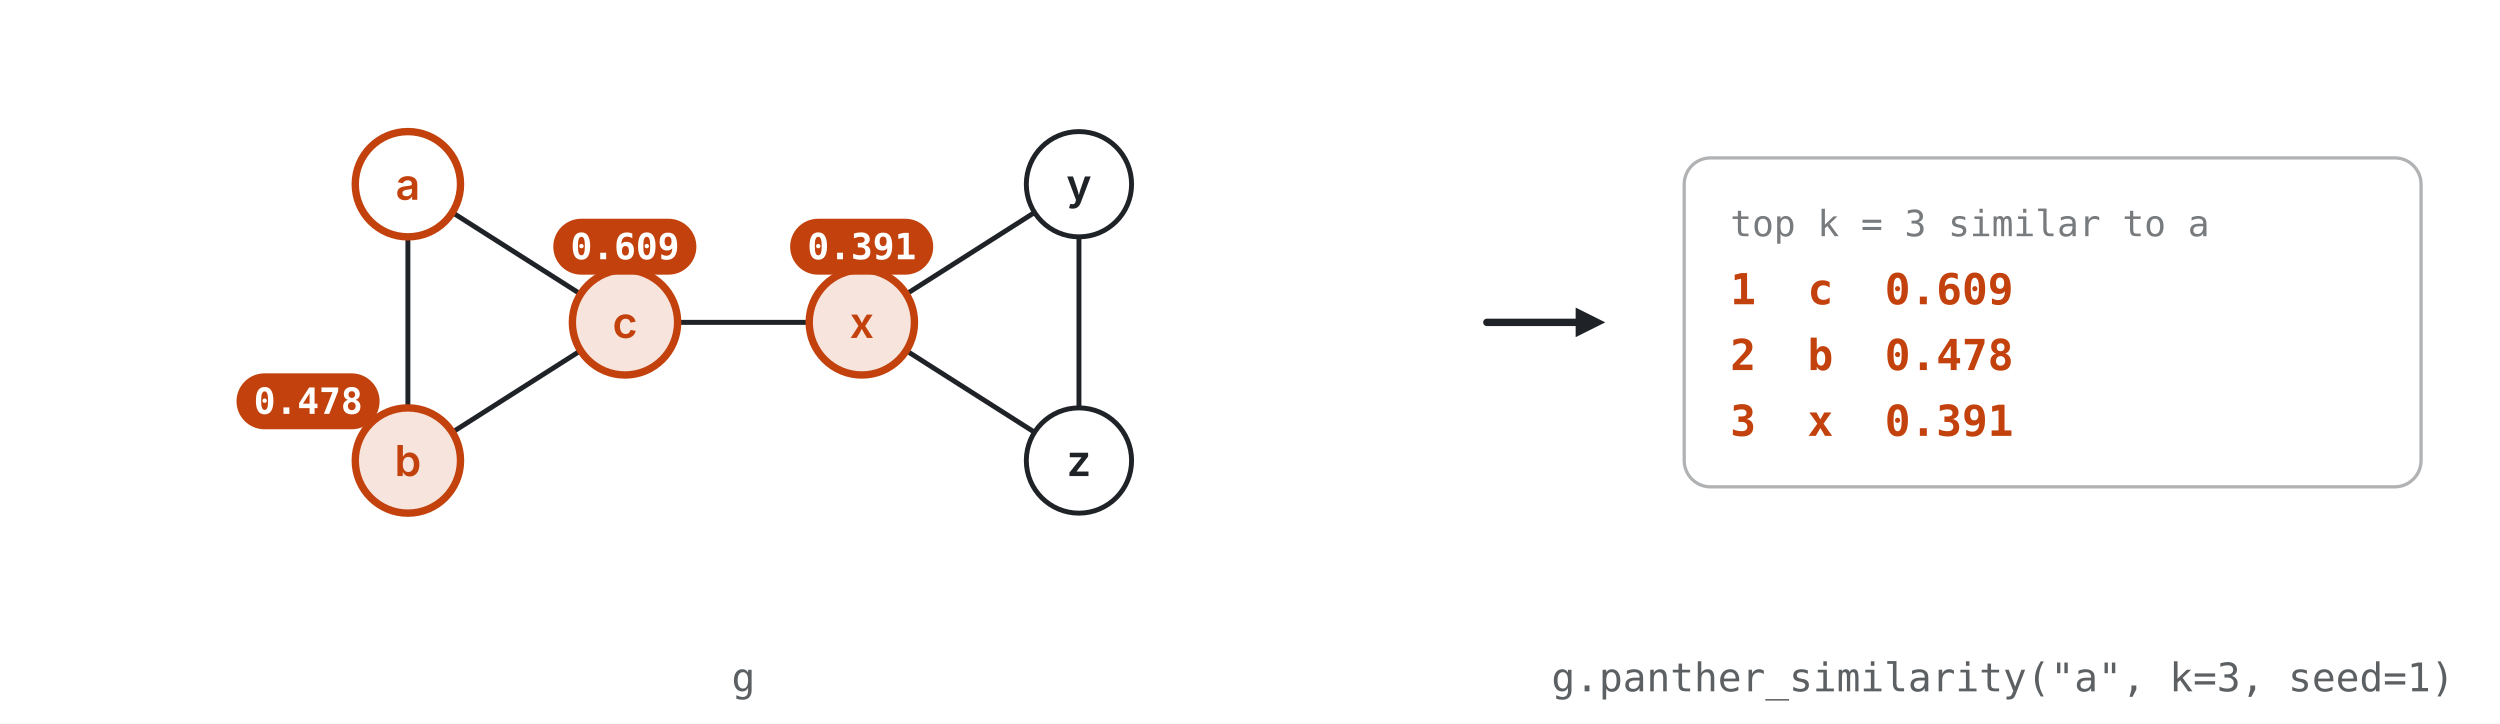
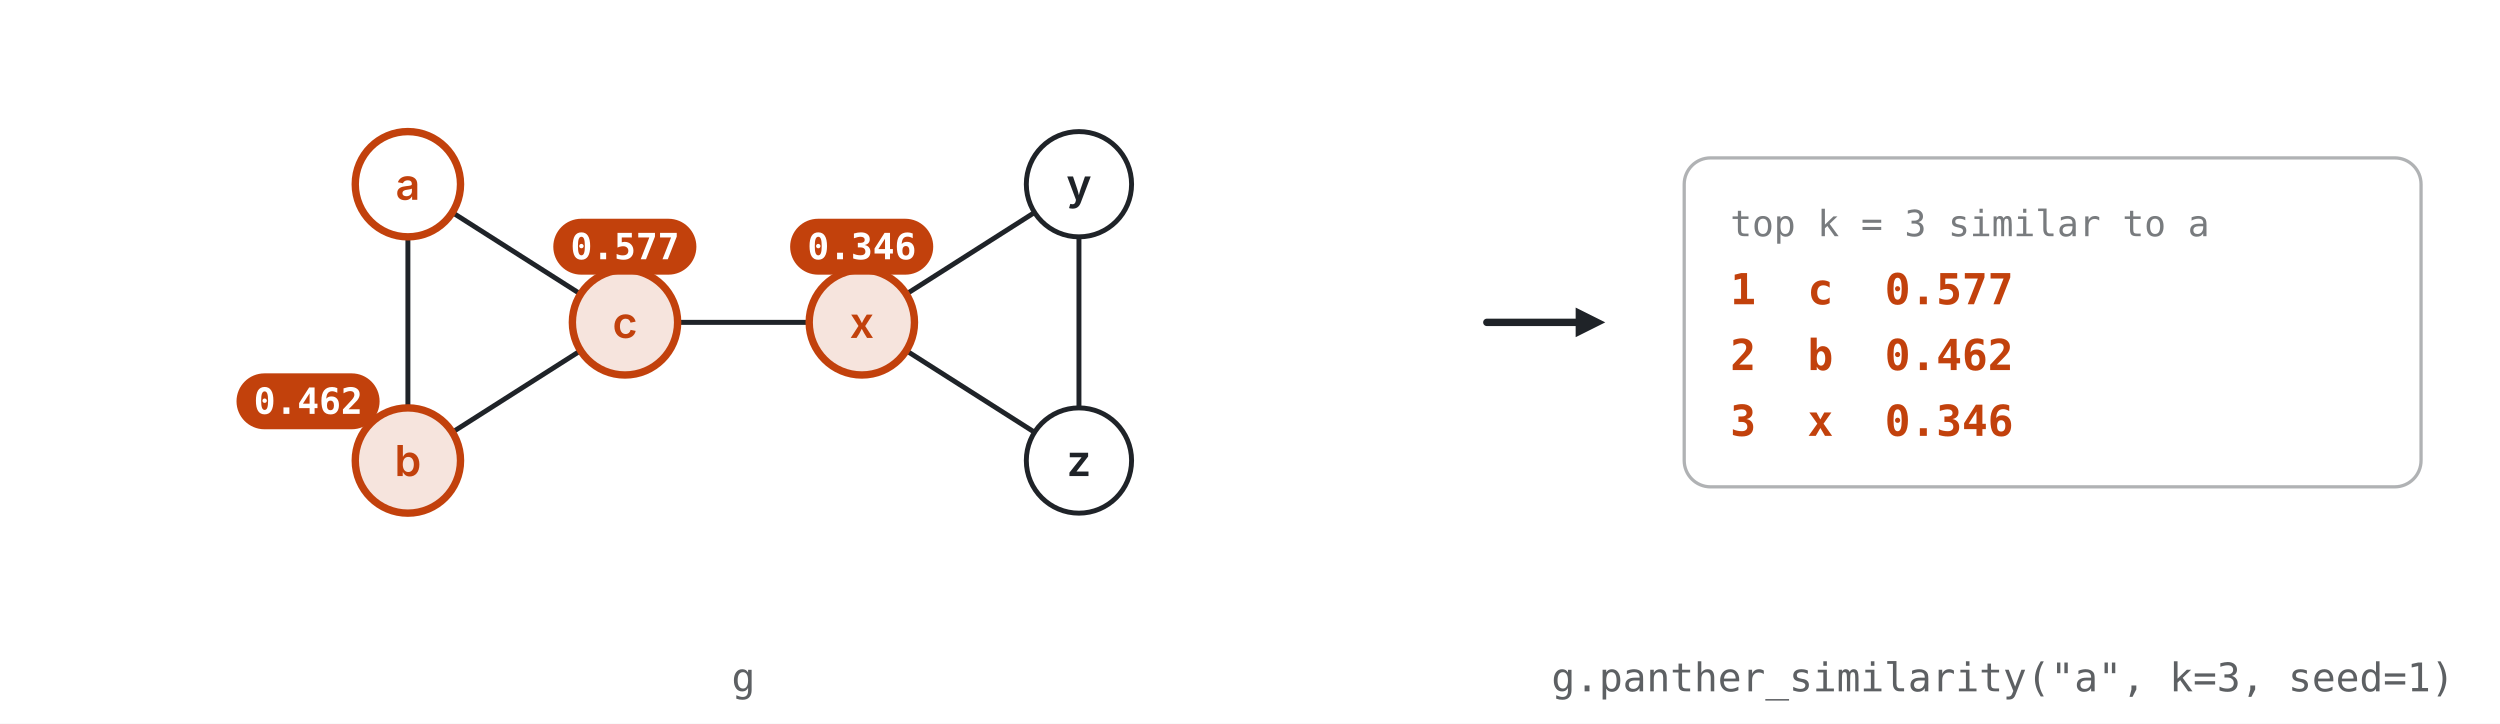
<svg xmlns="http://www.w3.org/2000/svg" viewBox="0 0 760 220" width="760" height="220" role="img" xml:space="preserve">
  <rect width="760" height="220" fill="#ffffff" />
  <rect x="512.0" y="48.0" width="224.0" height="100.0" rx="8" fill="#ffffff" stroke="#1f2328" stroke-opacity="0.35" stroke-width="1" />
  <line x1="452.0" y1="98.0" x2="480.0" y2="98.0" stroke="#1f2328" stroke-opacity="1.0" stroke-width="2.25" stroke-linecap="round" />
  <polygon points="488.0,98.0 479.0,102.5 479.0,93.5" fill="#1f2328" fill-opacity="1.0" />
  <path d="M 124.00 72.00 L 124.00 124.00" fill="none" stroke="#1f2328" stroke-opacity="1" stroke-width="1.5" stroke-linecap="round" />
  <path d="M 137.50 131.41 L 176.50 106.59" fill="none" stroke="#1f2328" stroke-opacity="1" stroke-width="1.5" stroke-linecap="round" />
  <path d="M 176.50 89.41 L 137.50 64.59" fill="none" stroke="#1f2328" stroke-opacity="1" stroke-width="1.5" stroke-linecap="round" />
  <path d="M 206.00 98.00 L 246.00 98.00" fill="none" stroke="#1f2328" stroke-opacity="1" stroke-width="1.5" stroke-linecap="round" />
  <path d="M 275.50 89.41 L 314.50 64.59" fill="none" stroke="#1f2328" stroke-opacity="1" stroke-width="1.5" stroke-linecap="round" />
  <path d="M 328.00 72.00 L 328.00 124.00" fill="none" stroke="#1f2328" stroke-opacity="1" stroke-width="1.5" stroke-linecap="round" />
  <path d="M 314.50 131.41 L 275.50 106.59" fill="none" stroke="#1f2328" stroke-opacity="1" stroke-width="1.5" stroke-linecap="round" />
  <circle cx="124.0" cy="56.0" r="16" fill="#ffffff" stroke="#c2410c" stroke-opacity="1" stroke-width="2.25" />
  <text x="124.0" y="56.0" text-anchor="middle" dominant-baseline="central" font-family="ui-sans-serif, system-ui, -apple-system, 'Segoe UI', sans-serif" font-size="13" font-weight="600" fill="#c2410c" fill-opacity="1">a</text>
  <circle cx="124.0" cy="140.0" r="16" fill="#f6e4dd" stroke="#c2410c" stroke-opacity="1" stroke-width="2.25" />
  <text x="124.0" y="140.0" text-anchor="middle" dominant-baseline="central" font-family="ui-sans-serif, system-ui, -apple-system, 'Segoe UI', sans-serif" font-size="13" font-weight="600" fill="#c2410c" fill-opacity="1">b</text>
  <circle cx="190.0" cy="98.0" r="16" fill="#f6e4dd" stroke="#c2410c" stroke-opacity="1" stroke-width="2.25" />
  <text x="190.0" y="98.0" text-anchor="middle" dominant-baseline="central" font-family="ui-sans-serif, system-ui, -apple-system, 'Segoe UI', sans-serif" font-size="13" font-weight="600" fill="#c2410c" fill-opacity="1">c</text>
  <circle cx="262.0" cy="98.0" r="16" fill="#f6e4dd" stroke="#c2410c" stroke-opacity="1" stroke-width="2.25" />
  <text x="262.0" y="98.0" text-anchor="middle" dominant-baseline="central" font-family="ui-sans-serif, system-ui, -apple-system, 'Segoe UI', sans-serif" font-size="13" font-weight="600" fill="#c2410c" fill-opacity="1">x</text>
  <circle cx="328.0" cy="56.0" r="16" fill="#ffffff" stroke="#1f2328" stroke-opacity="1" stroke-width="1.5" />
  <text x="328.0" y="56.0" text-anchor="middle" dominant-baseline="central" font-family="ui-sans-serif, system-ui, -apple-system, 'Segoe UI', sans-serif" font-size="13" font-weight="600" fill="#1f2328" fill-opacity="1">y</text>
  <circle cx="328.0" cy="140.0" r="16" fill="#ffffff" stroke="#1f2328" stroke-opacity="1" stroke-width="1.5" />
  <text x="328.0" y="140.0" text-anchor="middle" dominant-baseline="central" font-family="ui-sans-serif, system-ui, -apple-system, 'Segoe UI', sans-serif" font-size="13" font-weight="600" fill="#1f2328" fill-opacity="1">z</text>
  <rect x="168.7" y="67.0" width="42.5" height="16.0" rx="8.0" fill="#c2410c" stroke="#c2410c" stroke-opacity="1" stroke-width="1" />
  <rect x="72.4" y="114.0" width="42.5" height="16.0" rx="8.0" fill="#c2410c" stroke="#c2410c" stroke-opacity="1" stroke-width="1" />
  <rect x="240.7" y="67.0" width="42.5" height="16.0" rx="8.0" fill="#c2410c" stroke="#c2410c" stroke-opacity="1" stroke-width="1" />
  <text x="226.0" y="206.0" text-anchor="middle" dominant-baseline="central" font-family="ui-monospace, SFMono-Regular, Menlo, Consolas, monospace" font-size="12" font-weight="400" fill="#1f2328" fill-opacity="0.72">g</text>
  <text x="608.9" y="206.0" text-anchor="middle" dominant-baseline="central" font-family="ui-monospace, SFMono-Regular, Menlo, Consolas, monospace" font-size="12" font-weight="400" fill="#1f2328" fill-opacity="0.72">g.panther_similarity("a", k=3, seed=1)</text>
-   <text x="190.0" y="75.0" text-anchor="middle" dominant-baseline="central" font-family="ui-monospace, SFMono-Regular, Menlo, Consolas, monospace" font-size="11" font-weight="600" fill="#ffffff" fill-opacity="1.0">0.609</text>
-   <text x="93.7" y="122.0" text-anchor="middle" dominant-baseline="central" font-family="ui-monospace, SFMono-Regular, Menlo, Consolas, monospace" font-size="11" font-weight="600" fill="#ffffff" fill-opacity="1.0">0.478</text>
-   <text x="262.0" y="75.0" text-anchor="middle" dominant-baseline="central" font-family="ui-monospace, SFMono-Regular, Menlo, Consolas, monospace" font-size="11" font-weight="600" fill="#ffffff" fill-opacity="1.0">0.391</text>
+   <text x="190.0" y="75.0" text-anchor="middle" dominant-baseline="central" font-family="ui-monospace, SFMono-Regular, Menlo, Consolas, monospace" font-size="11" font-weight="600" fill="#ffffff" fill-opacity="1.0">0.577</text>
+   <text x="93.7" y="122.0" text-anchor="middle" dominant-baseline="central" font-family="ui-monospace, SFMono-Regular, Menlo, Consolas, monospace" font-size="11" font-weight="600" fill="#ffffff" fill-opacity="1.0">0.462</text>
+   <text x="262.0" y="75.0" text-anchor="middle" dominant-baseline="central" font-family="ui-monospace, SFMono-Regular, Menlo, Consolas, monospace" font-size="11" font-weight="600" fill="#ffffff" fill-opacity="1.0">0.346</text>
  <text x="526.0" y="68.0" text-anchor="start" dominant-baseline="central" font-family="ui-monospace, SFMono-Regular, Menlo, Consolas, monospace" font-size="11" font-weight="400" fill="#1f2328" fill-opacity="0.6">top k = 3 similar to a</text>
-   <text x="526.0" y="88.0" text-anchor="start" dominant-baseline="central" font-family="ui-monospace, SFMono-Regular, Menlo, Consolas, monospace" font-size="13" font-weight="600" fill="#c2410c" fill-opacity="1.0">1  c  0.609</text>
-   <text x="526.0" y="108.0" text-anchor="start" dominant-baseline="central" font-family="ui-monospace, SFMono-Regular, Menlo, Consolas, monospace" font-size="13" font-weight="600" fill="#c2410c" fill-opacity="1.0">2  b  0.478</text>
-   <text x="526.0" y="128.0" text-anchor="start" dominant-baseline="central" font-family="ui-monospace, SFMono-Regular, Menlo, Consolas, monospace" font-size="13" font-weight="600" fill="#c2410c" fill-opacity="1.0">3  x  0.391</text>
+   <text x="526.0" y="88.0" text-anchor="start" dominant-baseline="central" font-family="ui-monospace, SFMono-Regular, Menlo, Consolas, monospace" font-size="13" font-weight="600" fill="#c2410c" fill-opacity="1.0">1  c  0.577</text>
+   <text x="526.0" y="108.0" text-anchor="start" dominant-baseline="central" font-family="ui-monospace, SFMono-Regular, Menlo, Consolas, monospace" font-size="13" font-weight="600" fill="#c2410c" fill-opacity="1.0">2  b  0.462</text>
+   <text x="526.0" y="128.0" text-anchor="start" dominant-baseline="central" font-family="ui-monospace, SFMono-Regular, Menlo, Consolas, monospace" font-size="13" font-weight="600" fill="#c2410c" fill-opacity="1.0">3  x  0.346</text>
</svg>
